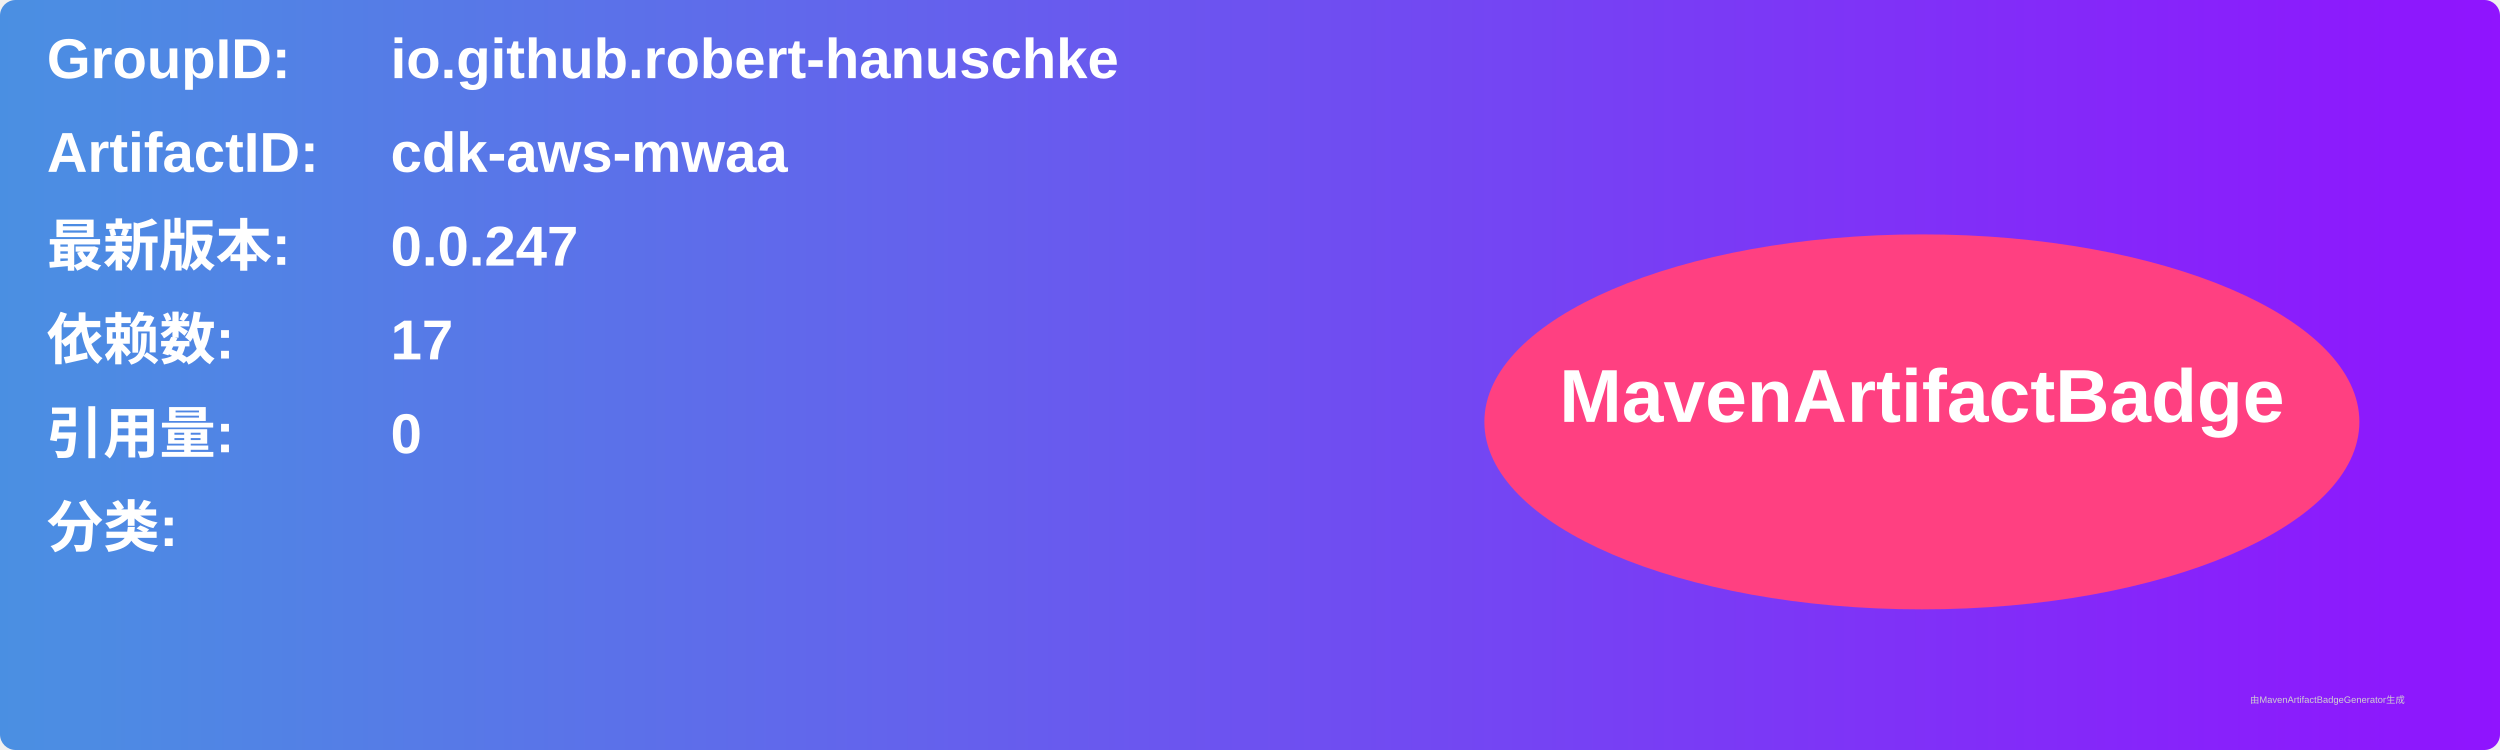
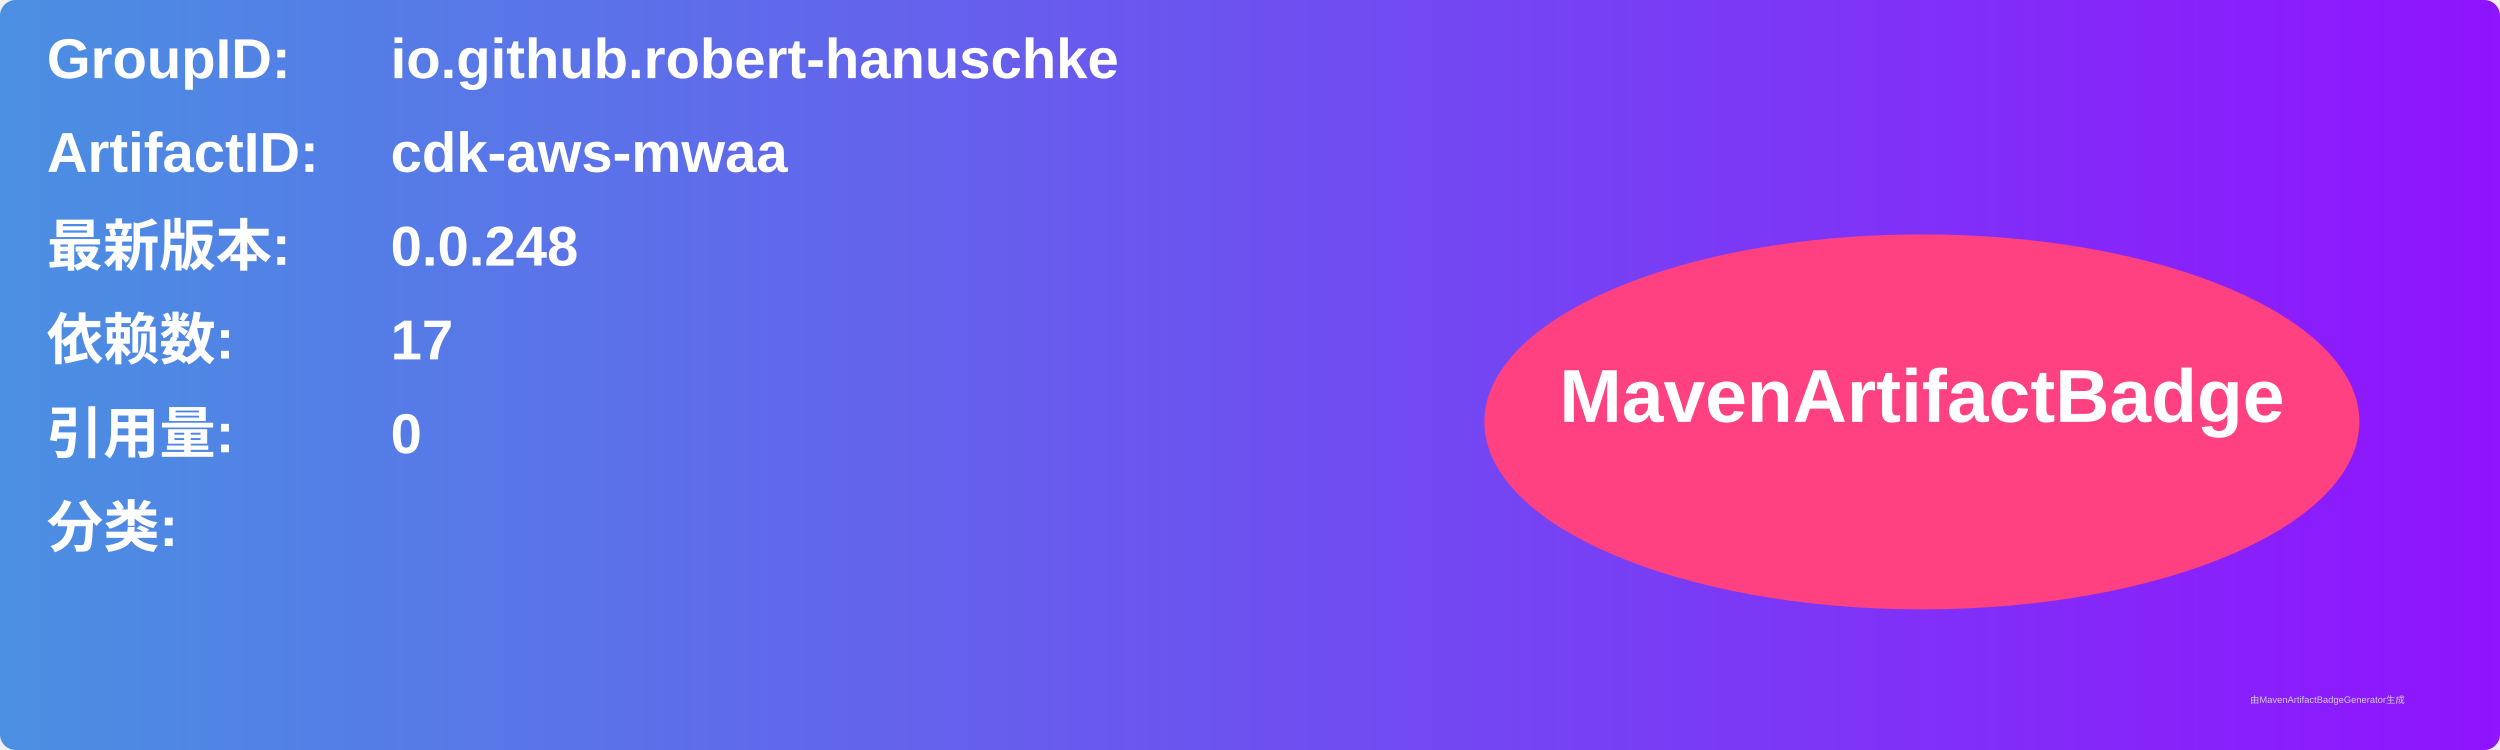
<svg xmlns="http://www.w3.org/2000/svg" width="800" height="240" viewBox="0 0 800 240">
  <linearGradient id="grad" x1="0%" y1="0%" x2="100%" y2="0%">
    <stop offset="0%" stop-color="#4a90e2" />
    <stop offset="100%" stop-color="#9013fe" />
  </linearGradient>
  <rect width="100%" height="100%" rx="5" ry="5" fill="url(#grad)" />
  <g transform="translate(15, 15)">
    <text x="0" y="10" font-family="Arial" font-size="18" fill="white" font-weight="bold" width="260">GroupID:</text>
    <text x="110" y="10" font-family="Arial" font-size="18" fill="white" font-weight="bold" width="460">io.github.robert-hanuschke</text>
    <text x="0" y="40" font-family="Arial" font-size="18" fill="white" font-weight="bold" width="260">ArtifactID:</text>
    <text x="110" y="40" font-family="Arial" font-size="18" fill="white" font-weight="bold" width="460">cdk-aws-mwaa</text>
    <text x="0" y="70" font-family="Arial" font-size="18" fill="white" font-weight="bold">最新版本:</text>
    <text x="110" y="70" font-family="Arial" font-size="18" fill="white" font-weight="bold">
-       <tspan font-weight="bold">0.0.247</tspan>
+       <tspan font-weight="bold">0.0.248</tspan>
    </text>
    <text x="0" y="100" font-family="Arial" font-size="18" fill="white" font-weight="bold">依赖数: </text>
    <text x="110" y="100" font-family="Arial" font-size="18" fill="white">
      <tspan font-weight="bold">17</tspan>
    </text>
    <text x="0" y="130" font-family="Arial" font-size="18" fill="white" font-weight="bold">引用量: </text>
    <text x="110" y="130" font-family="Arial" font-size="18" fill="white">
      <tspan font-weight="bold">0</tspan>
    </text>
    <text x="0" y="160" font-family="Arial" font-size="18" fill="white" font-weight="bold">分类:</text>
    <text x="10" y="190" font-family="Arial" font-size="10" fill="white">
      <tspan font-weight="bold" />
    </text>
    <ellipse cx="600" cy="120" rx="140" ry="60" fill="#ff4081" />
    <text x="600" y="120" text-anchor="middle" font-family="Arial" font-size="24" fill="white" font-weight="bold">MavenArtifactBadge</text>
  </g>
  <text x="720" y="225" font-family="Arial" font-size="3" fill="#d0d0d0">由MavenArtifactBadgeGenerator生成</text>
</svg>
